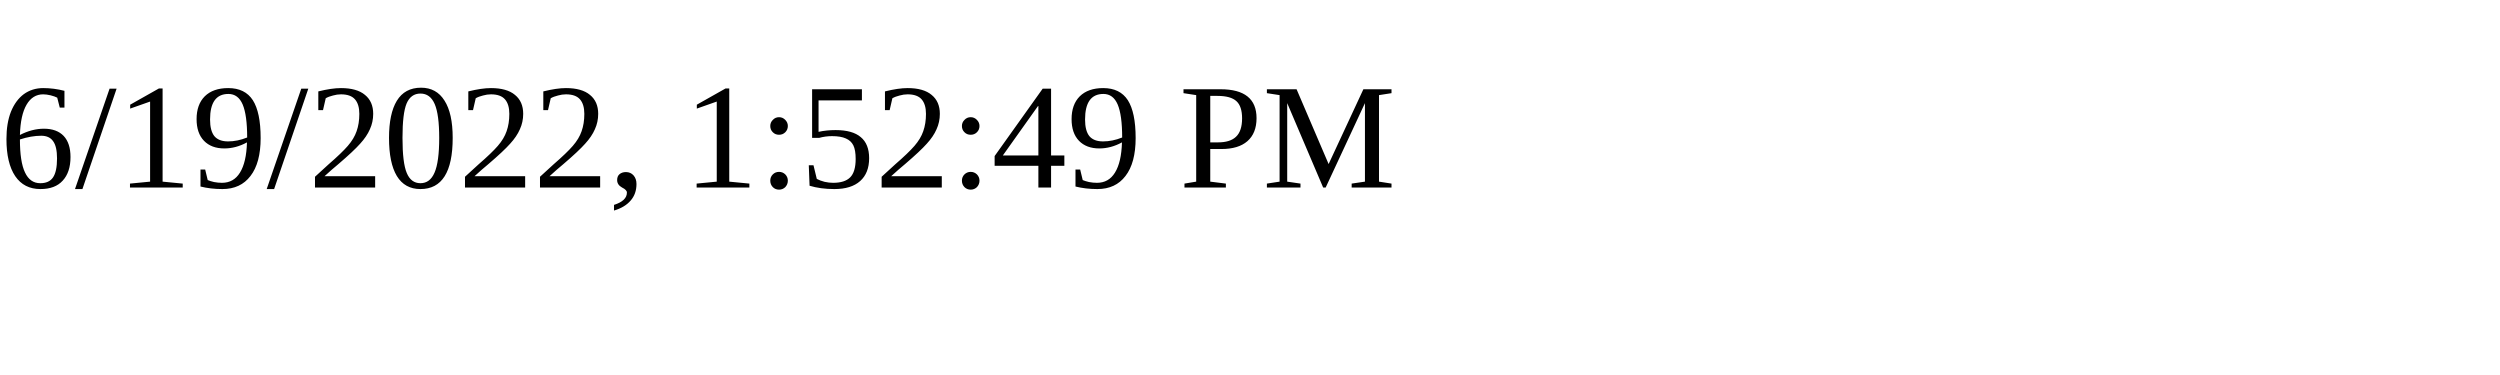
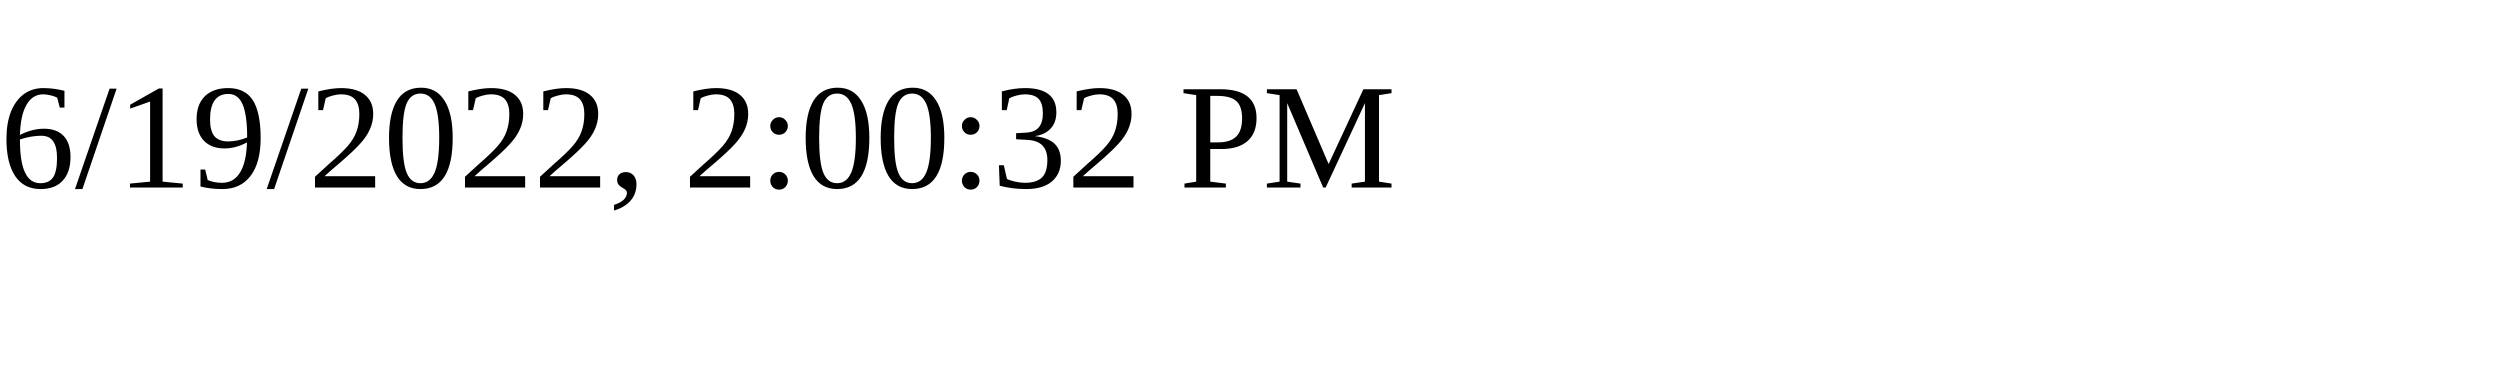
<svg xmlns="http://www.w3.org/2000/svg" height="30" width="200">
-   <text x="0" y="15">6/19/2022, 1:52:49 PM</text>
+   <text x="0" y="15">6/19/2022, 2:00:32 PM</text>
</svg>
